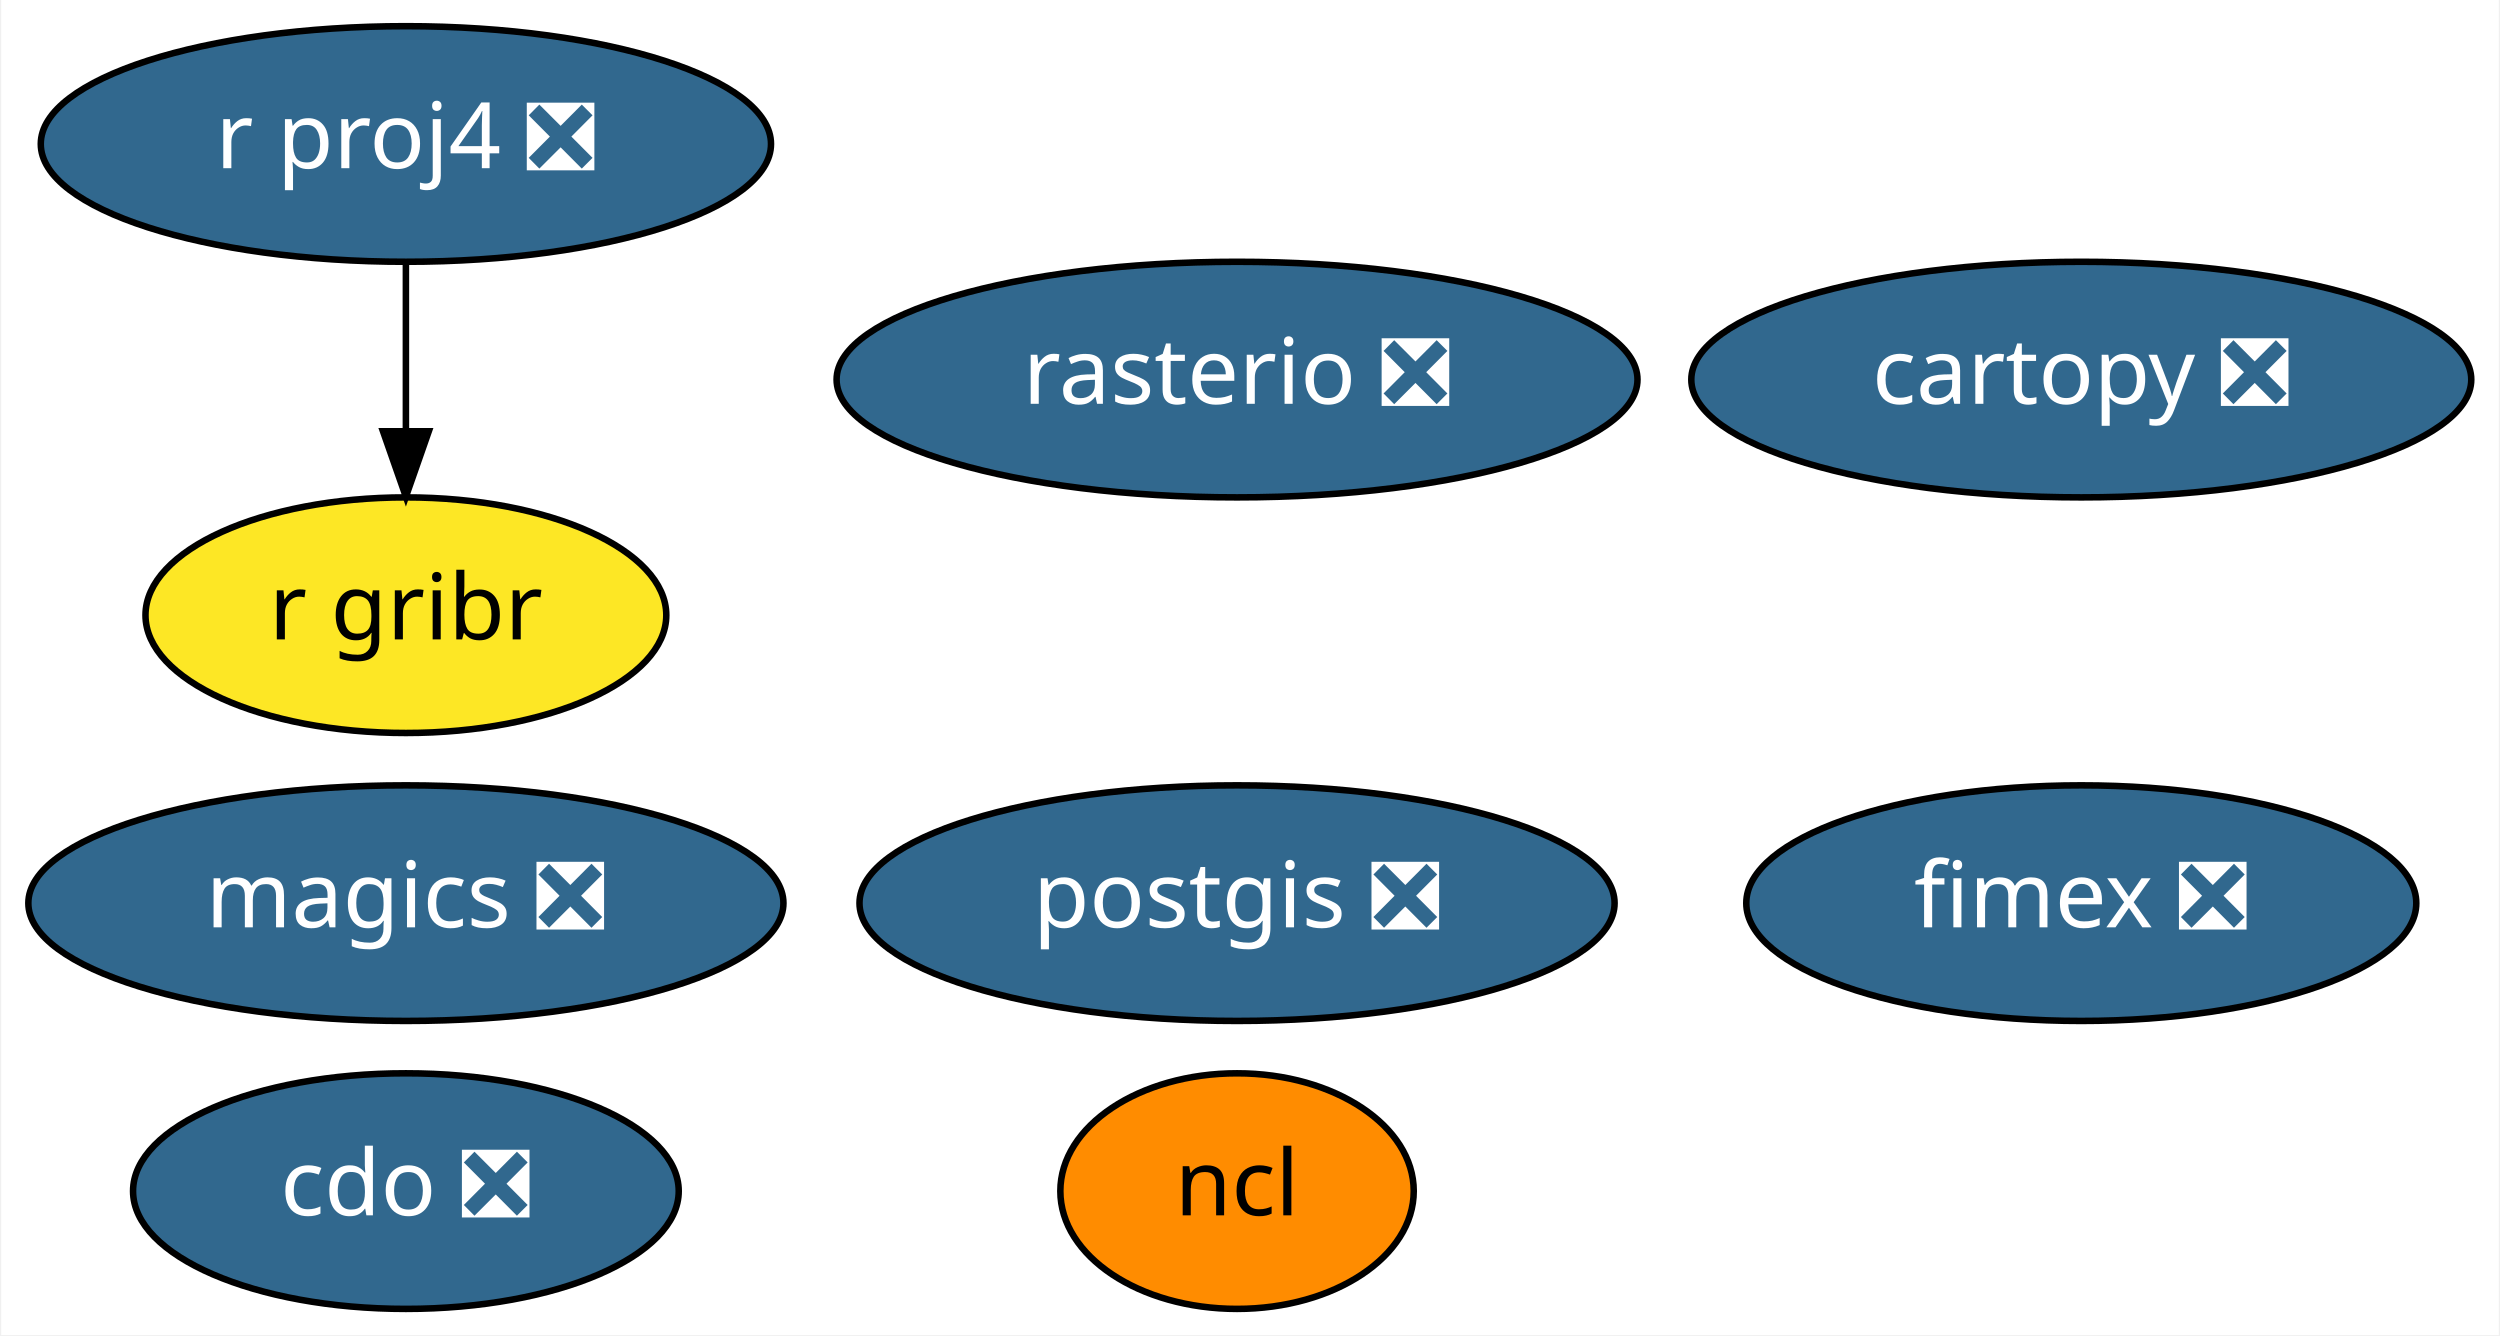
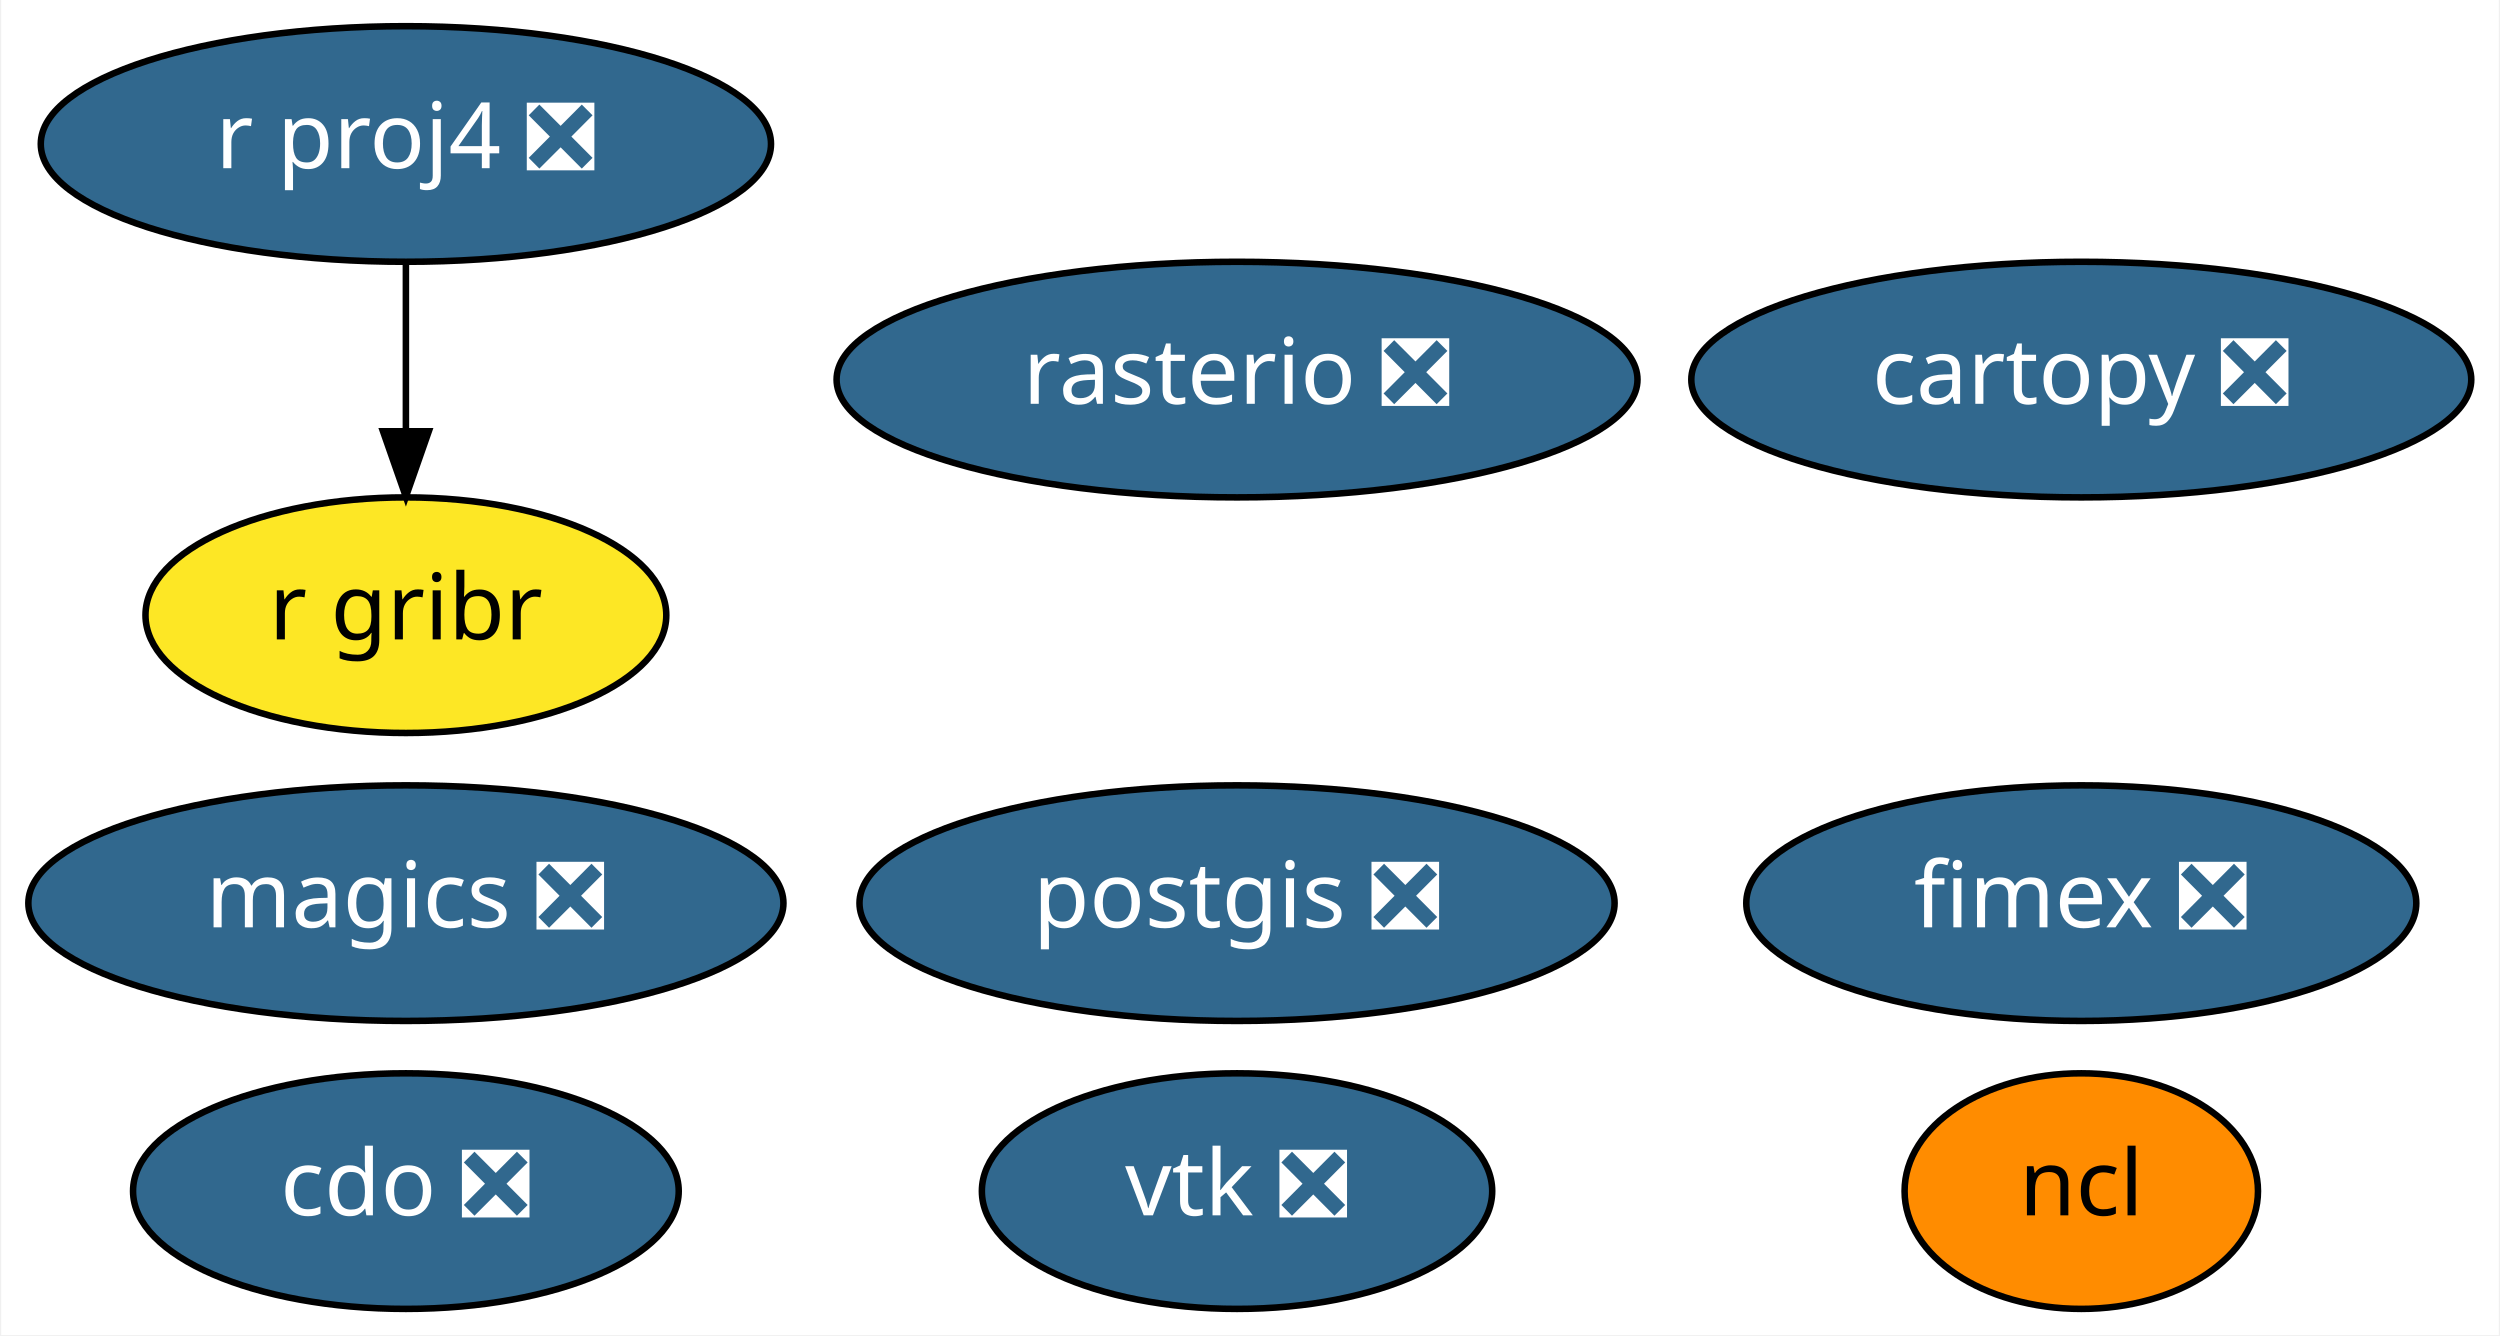
<svg xmlns="http://www.w3.org/2000/svg" xmlns:xlink="http://www.w3.org/1999/xlink" width="382pt" height="204pt" viewBox="0.00 0.00 381.64 204.00">
  <g id="graph0" class="graph" transform="scale(1 1) rotate(0) translate(4 200)">
    <polygon fill="white" stroke="transparent" points="-4,4 -4,-200 377.64,-200 377.64,4 -4,4" />
    <g id="node1" class="node">
      <g id="a_node1">
        <a xlink:href="https://github.com/conda-forge/cartopy-feedstock/pull/106" xlink:title="cartopy ❎">
          <ellipse fill="#31688e" stroke="black" cx="313.84" cy="-142" rx="59.59" ry="18" />
          <text text-anchor="middle" x="313.84" y="-138.3" font-family="Times-Roman" font-size="14.00" fill="white">cartopy ❎</text>
        </a>
      </g>
    </g>
    <g id="node2" class="node">
      <g id="a_node2">
        <a xlink:href="https://github.com/conda-forge/cdo-feedstock/pull/89" xlink:title="cdo ❎">
          <ellipse fill="#31688e" stroke="black" cx="57.84" cy="-18" rx="41.69" ry="18" />
          <text text-anchor="middle" x="57.84" y="-14.3" font-family="Times-Roman" font-size="14.00" fill="white">cdo ❎</text>
        </a>
      </g>
    </g>
    <g id="node3" class="node">
      <g id="a_node3">
        <a xlink:href="https://github.com/conda-forge/magics-feedstock/pull/88" xlink:title="magics ❎">
          <ellipse fill="#31688e" stroke="black" cx="57.84" cy="-62" rx="57.69" ry="18" />
          <text text-anchor="middle" x="57.84" y="-58.3" font-family="Times-Roman" font-size="14.00" fill="white">magics ❎</text>
        </a>
      </g>
    </g>
    <g id="node4" class="node">
      <g id="a_node4">
        <a xlink:href="https://github.com/conda-forge/ncl-feedstock" xlink:title="ncl">
-           <ellipse fill="#ff8c00" stroke="black" cx="184.84" cy="-18" rx="27" ry="18" />
-           <text text-anchor="middle" x="184.84" y="-14.3" font-family="Times-Roman" font-size="14.00">ncl</text>
+           <ellipse fill="#ff8c00" stroke="black" cx="313.84" cy="-18" rx="27" ry="18" />
+           <text text-anchor="middle" x="313.84" y="-14.3" font-family="Times-Roman" font-size="14.00">ncl</text>
        </a>
      </g>
    </g>
    <g id="node5" class="node">
      <g id="a_node5">
        <a xlink:href="https://github.com/conda-forge/postgis-feedstock/pull/52" xlink:title="postgis ❎">
          <ellipse fill="#31688e" stroke="black" cx="184.84" cy="-62" rx="57.69" ry="18" />
          <text text-anchor="middle" x="184.84" y="-58.3" font-family="Times-Roman" font-size="14.00" fill="white">postgis ❎</text>
        </a>
      </g>
    </g>
    <g id="node6" class="node">
      <g id="a_node6">
        <a xlink:href="https://github.com/conda-forge/r-proj4-feedstock/pull/25" xlink:title="r proj4 ❎">
          <ellipse fill="#31688e" stroke="black" cx="57.84" cy="-178" rx="55.79" ry="18" />
          <text text-anchor="middle" x="57.84" y="-174.3" font-family="Times-Roman" font-size="14.00" fill="white">r proj4 ❎</text>
        </a>
      </g>
    </g>
-     <g id="node8" class="node">
-       <g id="a_node8">
+     <g id="node9" class="node">
+       <g id="a_node9">
        <a xlink:href="https://github.com/conda-forge/r-gribr-feedstock" xlink:title="r gribr">
          <ellipse fill="#fde725" stroke="black" cx="57.84" cy="-106" rx="39.79" ry="18" />
          <text text-anchor="middle" x="57.84" y="-102.3" font-family="Times-Roman" font-size="14.00">r gribr</text>
        </a>
      </g>
    </g>
    <g id="edge1" class="edge">
      <path fill="none" stroke="black" d="M57.84,-159.7C57.84,-151.98 57.84,-142.71 57.84,-134.11" />
      <polygon fill="black" stroke="black" points="61.34,-134.1 57.84,-124.1 54.34,-134.1 61.34,-134.1" />
    </g>
    <g id="node7" class="node">
      <g id="a_node7">
        <a xlink:href="https://github.com/conda-forge/rasterio-feedstock/pull/194" xlink:title="rasterio ❎">
          <ellipse fill="#31688e" stroke="black" cx="184.84" cy="-142" rx="61.19" ry="18" />
          <text text-anchor="middle" x="184.84" y="-138.3" font-family="Times-Roman" font-size="14.00" fill="white">rasterio ❎</text>
        </a>
      </g>
    </g>
-     <g id="node9" class="node">
-       <g id="a_node9">
+     <g id="node8" class="node">
+       <g id="a_node8">
+         <a xlink:href="https://github.com/conda-forge/vtk-feedstock/pull/180" xlink:title="vtk ❎">
+           <ellipse fill="#31688e" stroke="black" cx="184.84" cy="-18" rx="38.99" ry="18" />
+           <text text-anchor="middle" x="184.84" y="-14.3" font-family="Times-Roman" font-size="14.00" fill="white">vtk ❎</text>
+         </a>
+       </g>
+     </g>
+     <g id="node10" class="node">
+       <g id="a_node10">
        <a xlink:href="https://github.com/conda-forge/fimex-feedstock/pull/9" xlink:title="fimex ❎">
          <ellipse fill="#31688e" stroke="black" cx="313.84" cy="-62" rx="51.19" ry="18" />
          <text text-anchor="middle" x="313.84" y="-58.3" font-family="Times-Roman" font-size="14.00" fill="white">fimex ❎</text>
        </a>
      </g>
    </g>
  </g>
</svg>
